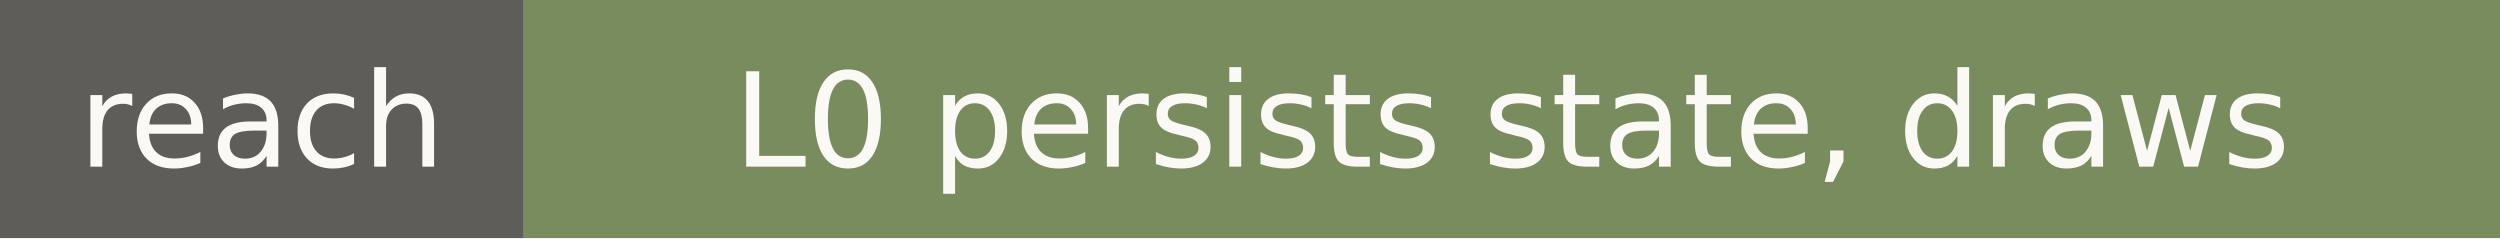
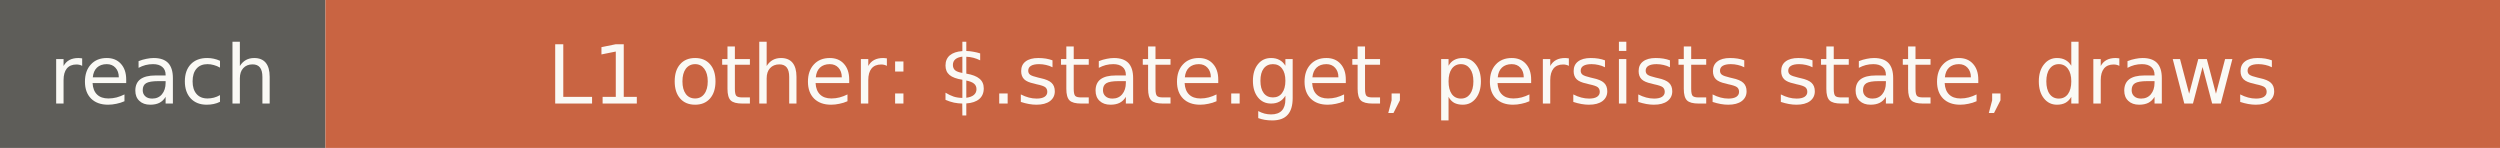
- <svg xmlns="http://www.w3.org/2000/svg" width="210" height="20" role="img" aria-label="reach: L0 persists state, draws">
+ <svg xmlns="http://www.w3.org/2000/svg" width="338" height="20" role="img" aria-label="reach: L1 other: $.state.get, persists state, draws">
  <rect width="44" height="20" fill="#5e5d59" />
-   <rect x="44" width="166" height="20" fill="#788c5d" />
+   <rect x="44" width="294" height="20" fill="#c96442" />
  <g fill="#faf9f5" font-family="Verdana,DejaVu Sans,sans-serif" font-size="11" text-anchor="middle">
    <text x="22" y="14">reach</text>
-     <text x="127" y="14">L0 persists state, draws</text>
+     <text x="191" y="14">L1 other: $.state.get, persists state, draws</text>
  </g>
</svg>
